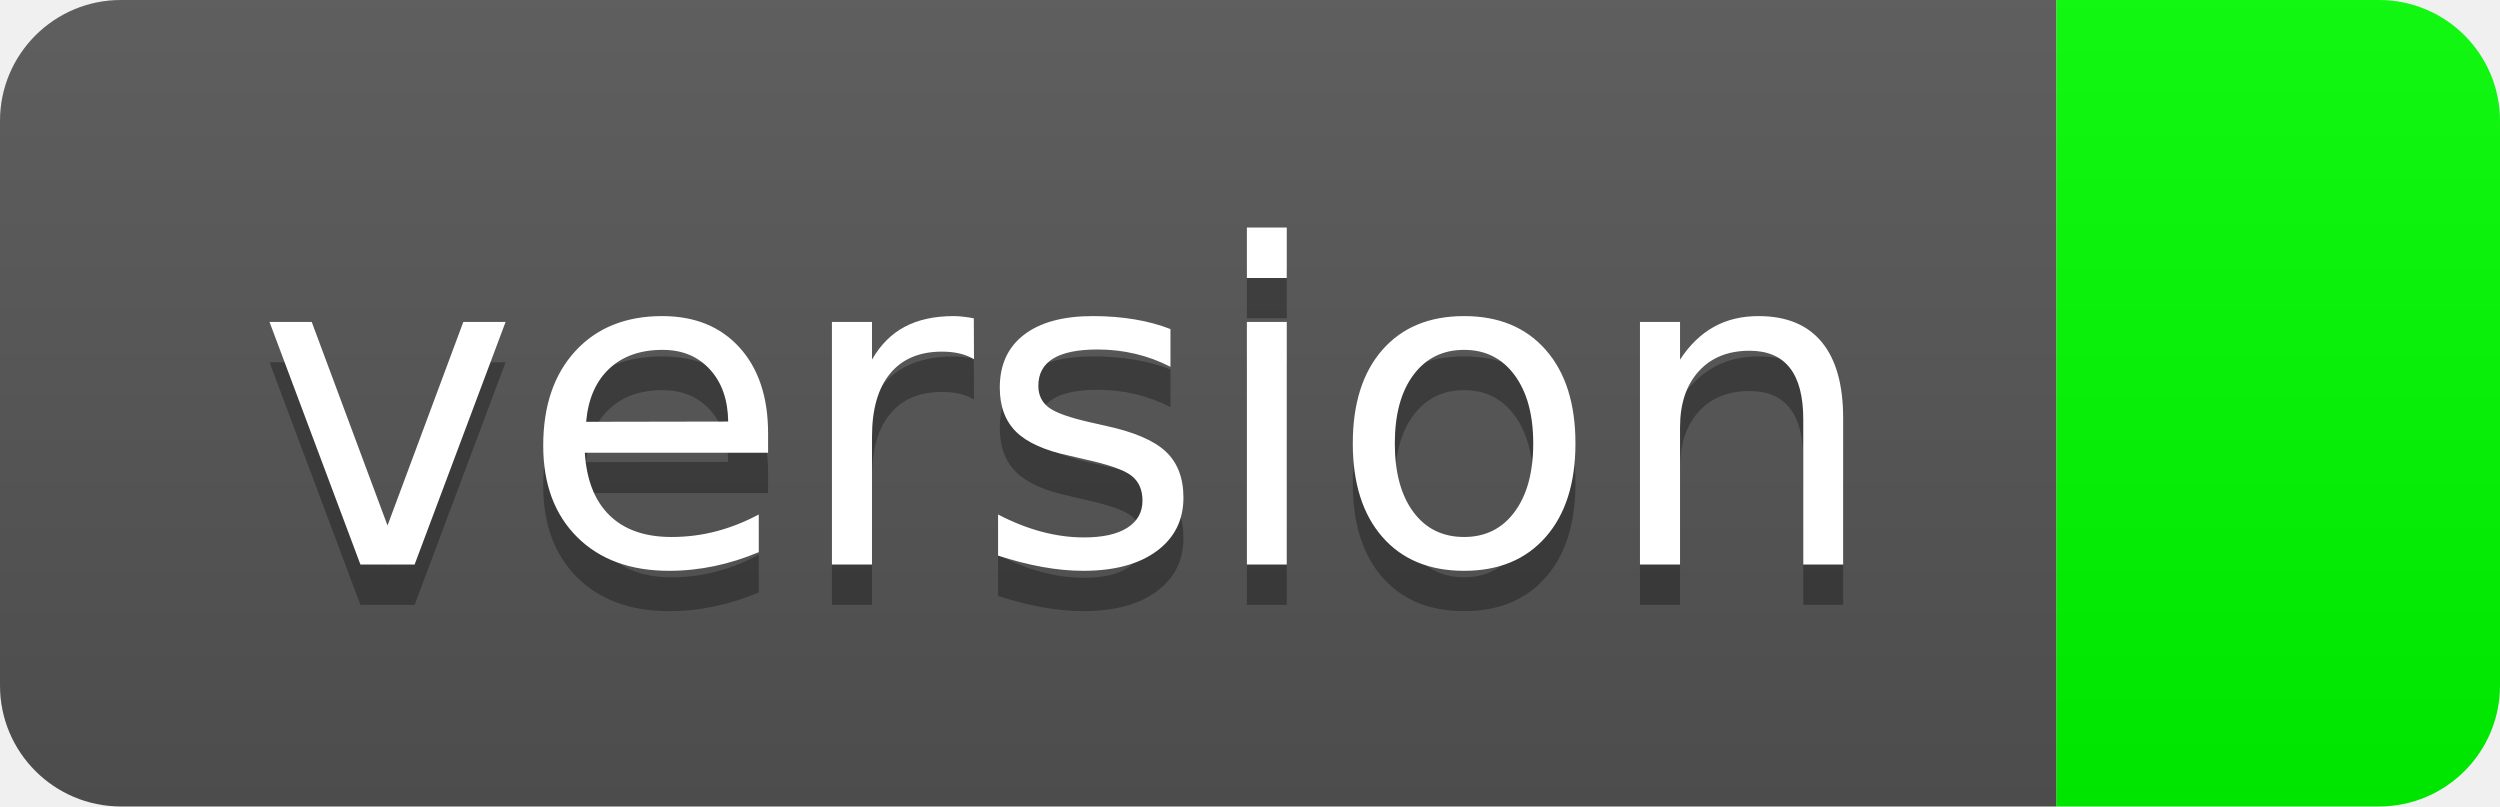
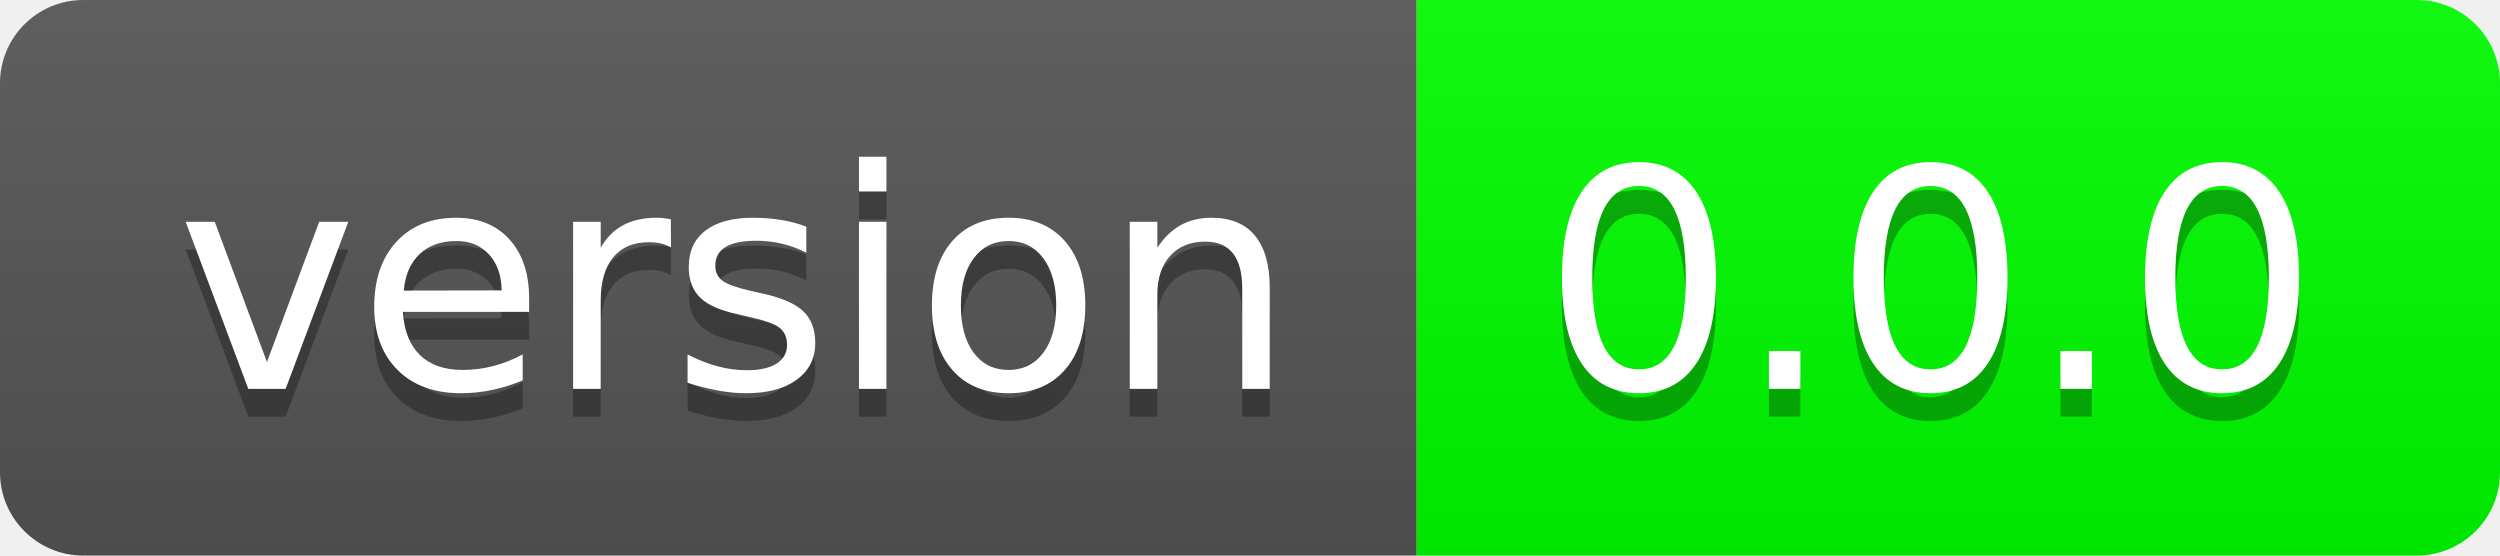
- <svg xmlns="http://www.w3.org/2000/svg" width="62" height="20" role="img" aria-label="version: ">
+ <svg xmlns="http://www.w3.org/2000/svg" width="90" height="20" role="img" aria-label="version: 0.0.0">
  <linearGradient id="s" x2="0" y2="100%">
    <stop offset="0" stop-color="#bbb" stop-opacity=".1" />
    <stop offset="1" stop-opacity=".1" />
  </linearGradient>
  <clipPath id="r">
-     <rect width="62" height="20" rx="3" fill="#fff" />
+     <rect width="90" height="20" rx="3" fill="#fff" />
  </clipPath>
  <g clip-path="url(#r)">
    <rect width="51" height="20" fill="#555" />
-     <rect x="51" width="11" height="20" fill="#00ff00" />
-     <rect width="62" height="20" fill="url(#s)" />
+     <rect x="51" width="39" height="20" fill="#00ff00" />
+     <rect width="90" height="20" fill="url(#s)" />
  </g>
  <g fill="#fff" text-anchor="middle" font-family="Verdana,Geneva,DejaVu Sans,sans-serif" text-rendering="geometricPrecision" font-size="110">
    <text aria-hidden="true" x="265" y="150" fill="#010101" fill-opacity=".3" transform="scale(.1)" textLength="410">version</text>
    <text x="265" y="140" transform="scale(.1)" fill="#fff" textLength="410">version</text>
+     <text aria-hidden="true" x="695" y="150" fill="#010101" fill-opacity=".3" transform="scale(.1)" textLength="290">0.0.0</text>
+     <text x="695" y="140" transform="scale(.1)" fill="#fff" textLength="290">0.0.0</text>
  </g>
</svg>
